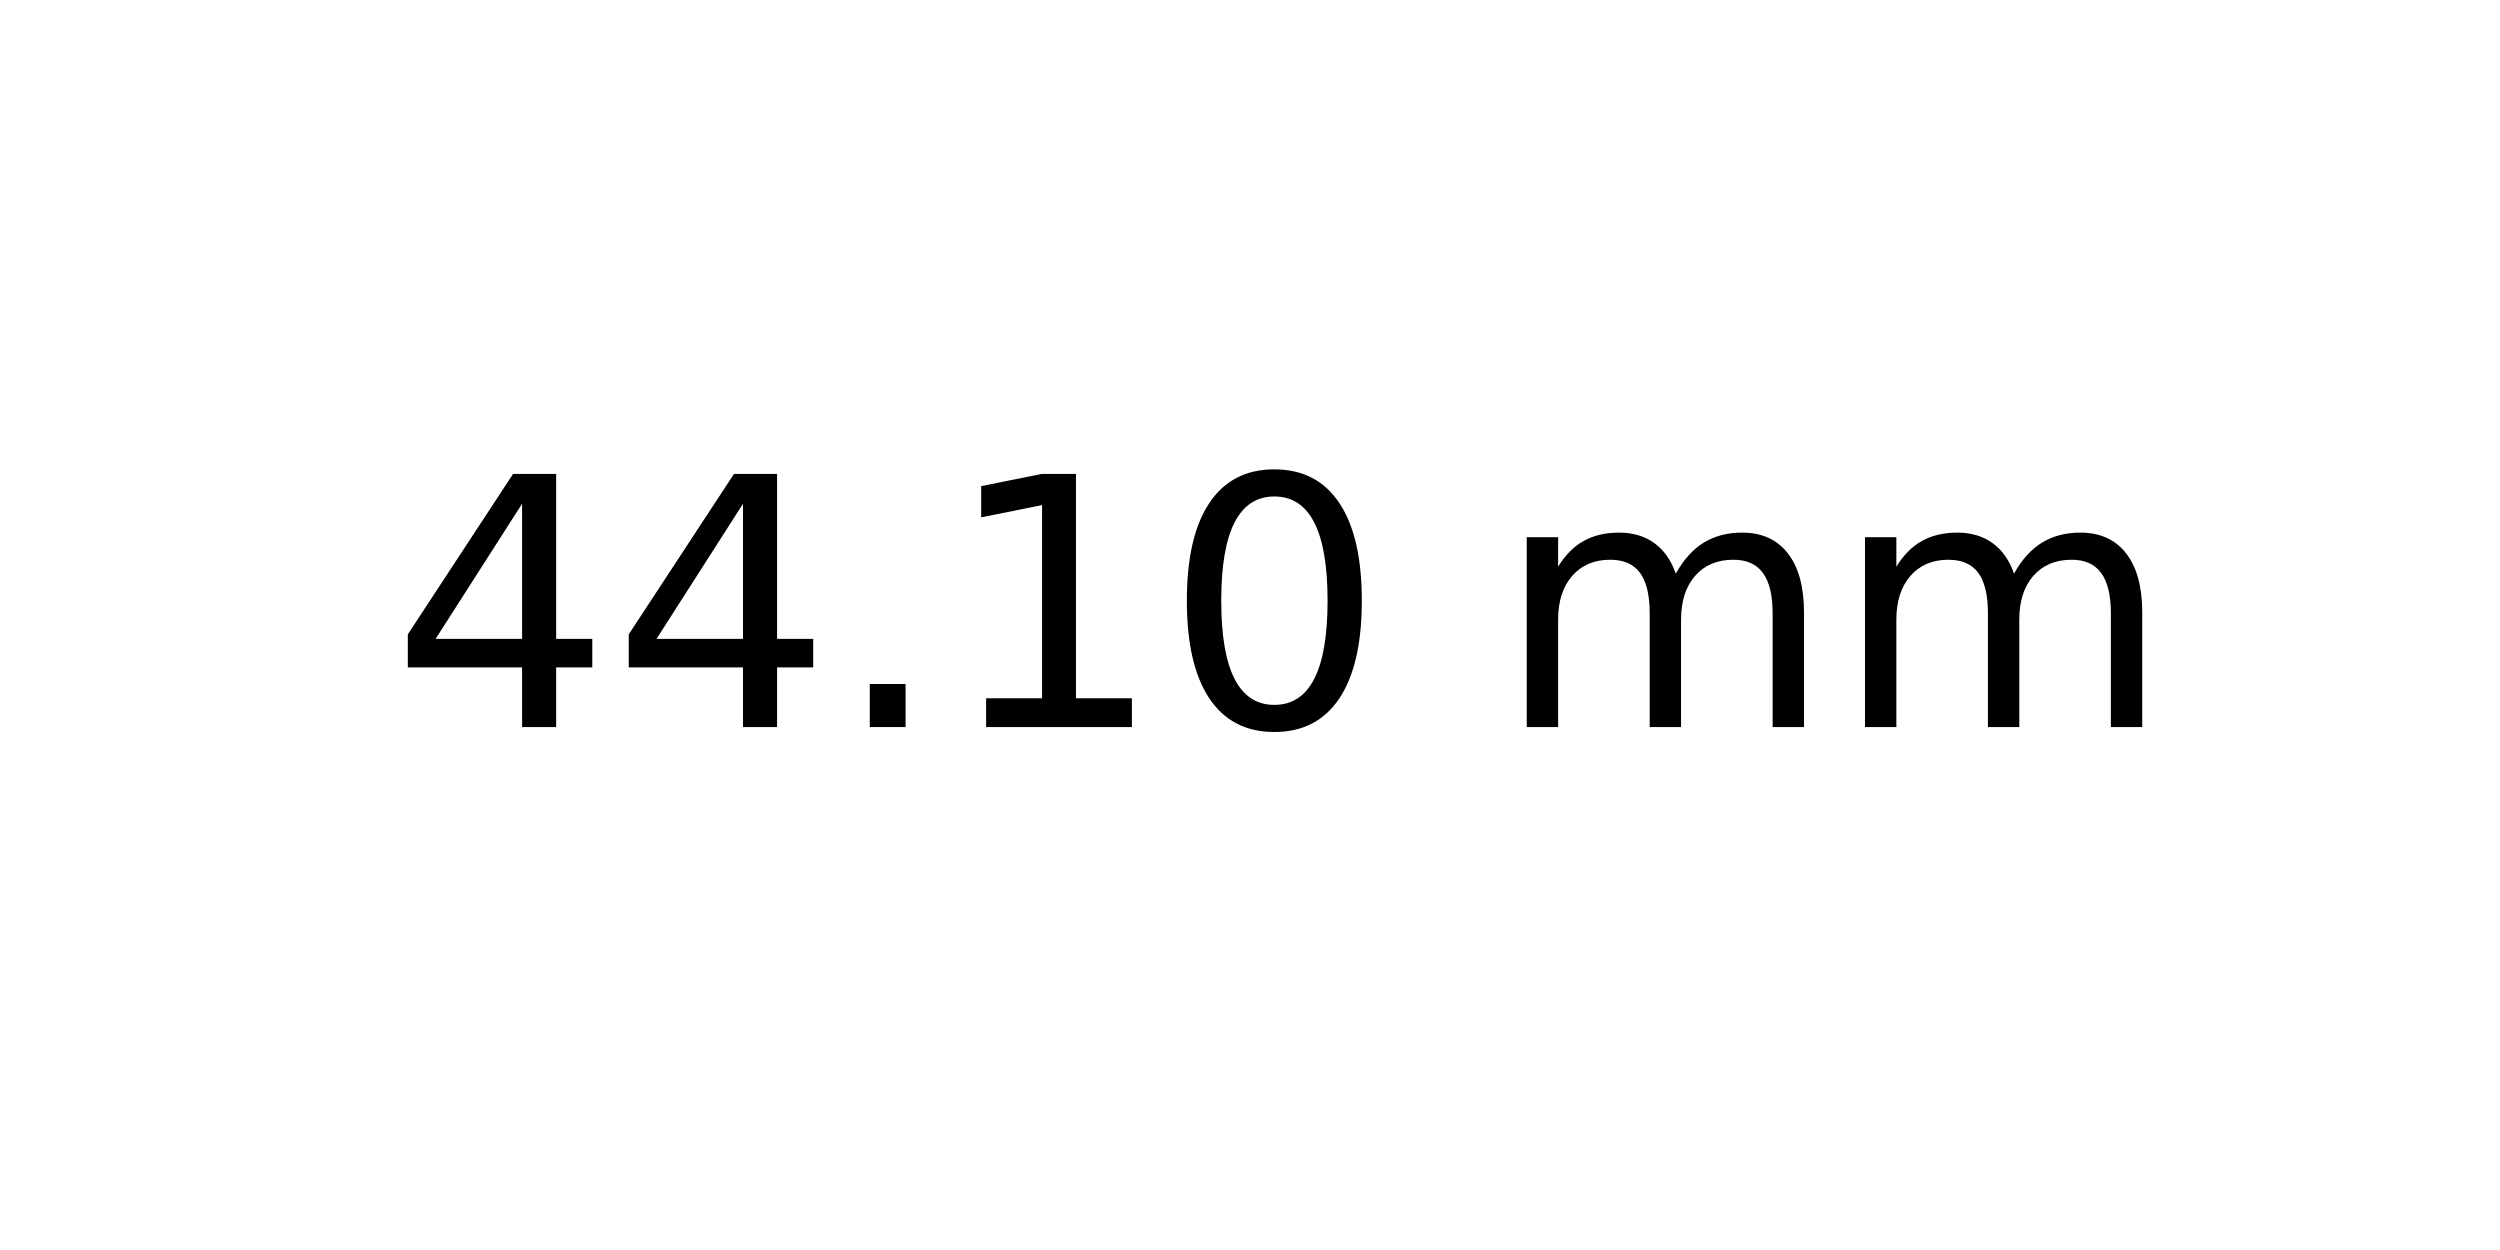
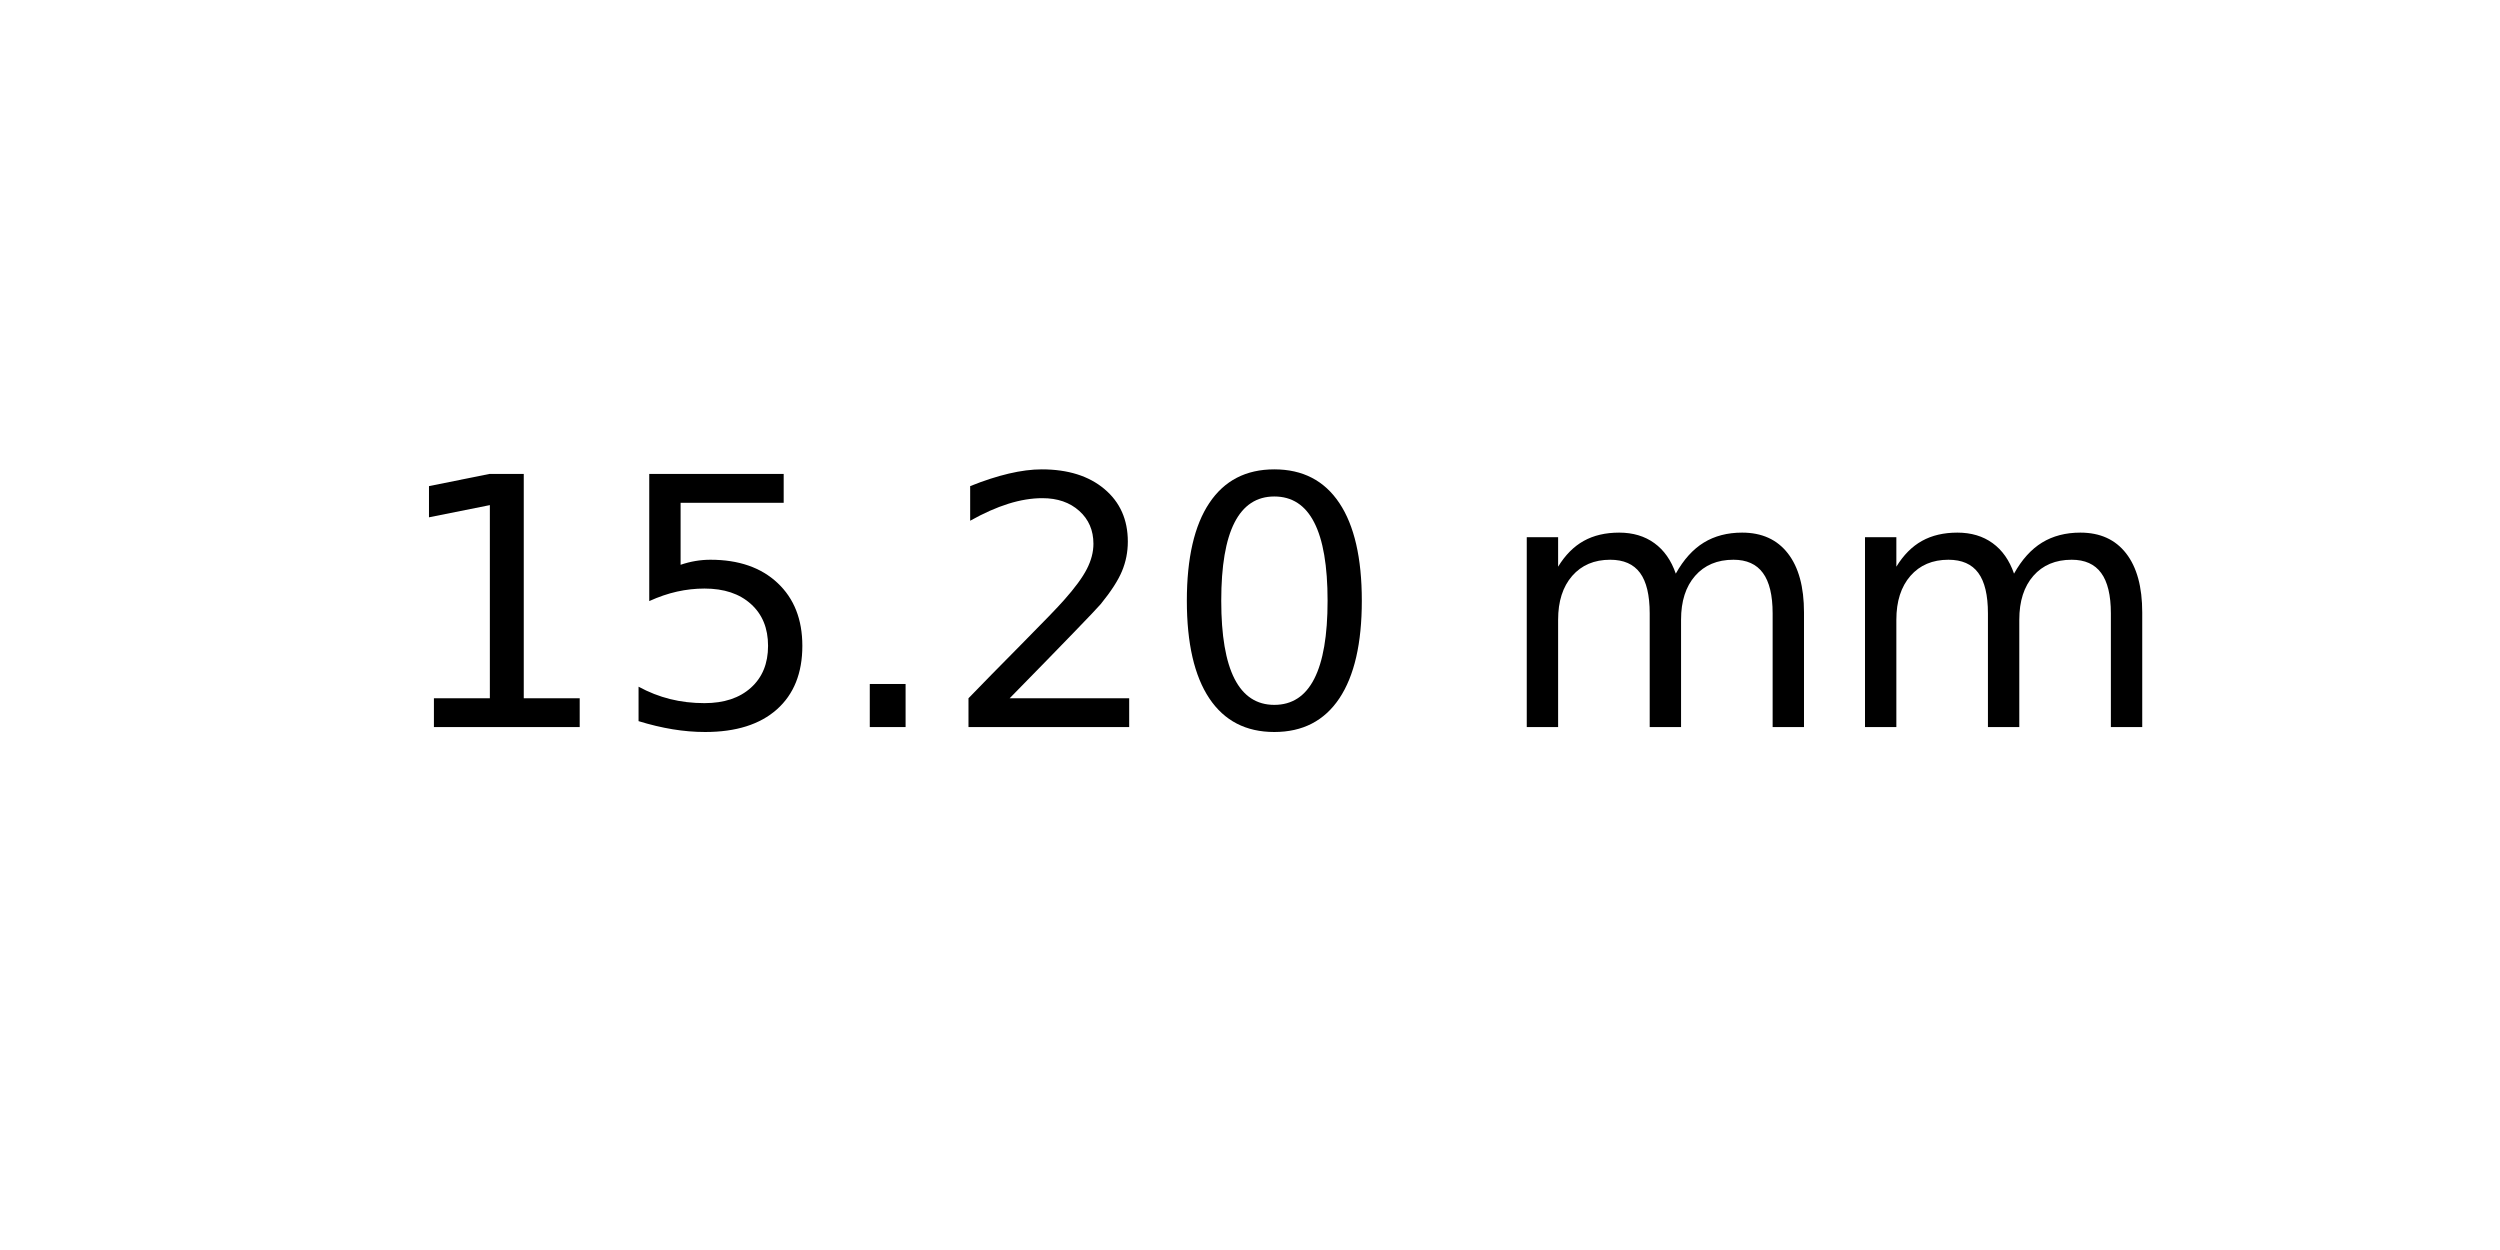
<svg xmlns="http://www.w3.org/2000/svg" xmlns:xlink="http://www.w3.org/1999/xlink" width="72pt" height="36pt" viewBox="0 0 72 36" version="1.1">
  <defs>
    <style type="text/css">*{stroke-linejoin: round; stroke-linecap: butt}</style>
  </defs>
  <g id="figure_1">
    <g id="axes_1">
      <g id="text_1">
        <g transform="translate(11.25625 20.93937) scale(0.1 -0.1)">
          <defs>
-             <path id="DejaVuSans-34" d="M 2419 4116  L 825 1625  L 2419 1625  L 2419 4116  z M 2253 4666  L 3047 4666  L 3047 1625  L 3713 1625  L 3713 1100  L 3047 1100  L 3047 0  L 2419 0  L 2419 1100  L 313 1100  L 313 1709  L 2253 4666  z " transform="scale(0.015625)" />
+             <path id="DejaVuSans-31" d="M 794 531  L 1825 531  L 1825 4091  L 703 3866  L 703 4441  L 1819 4666  L 2450 4666  L 2450 531  L 3481 531  L 3481 0  L 794 0  L 794 531  z " transform="scale(0.015625)" />
+             <path id="DejaVuSans-35" d="M 691 4666  L 3169 4666  L 3169 4134  L 1269 4134  L 1269 2991  Q 1406 3038 1543 3061  Q 1681 3084 1819 3084  Q 2600 3084 3056 2656  Q 3513 2228 3513 1497  Q 3513 744 3044 326  Q 2575 -91 1722 -91  Q 1428 -91 1123 -41  Q 819 9 494 109  L 494 744  Q 775 591 1075 516  Q 1375 441 1709 441  Q 2250 441 2565 725  Q 2881 1009 2881 1497  Q 2881 1984 2565 2268  Q 2250 2553 1709 2553  Q 1456 2553 1204 2497  Q 953 2441 691 2322  L 691 4666  z " transform="scale(0.015625)" />
            <path id="DejaVuSans-2e" d="M 684 794  L 1344 794  L 1344 0  L 684 0  L 684 794  z " transform="scale(0.015625)" />
-             <path id="DejaVuSans-31" d="M 794 531  L 1825 531  L 1825 4091  L 703 3866  L 703 4441  L 1819 4666  L 2450 4666  L 2450 531  L 3481 531  L 3481 0  L 794 0  L 794 531  z " transform="scale(0.015625)" />
+             <path id="DejaVuSans-32" d="M 1228 531  L 3431 531  L 3431 0  L 469 0  L 469 531  Q 828 903 1448 1529  Q 2069 2156 2228 2338  Q 2531 2678 2651 2914  Q 2772 3150 2772 3378  Q 2772 3750 2511 3984  Q 2250 4219 1831 4219  Q 1534 4219 1204 4116  Q 875 4013 500 3803  L 500 4441  Q 881 4594 1212 4672  Q 1544 4750 1819 4750  Q 2544 4750 2975 4387  Q 3406 4025 3406 3419  Q 3406 3131 3298 2873  Q 3191 2616 2906 2266  Q 2828 2175 2409 1742  Q 1991 1309 1228 531  z " transform="scale(0.015625)" />
            <path id="DejaVuSans-30" d="M 2034 4250  Q 1547 4250 1301 3770  Q 1056 3291 1056 2328  Q 1056 1369 1301 889  Q 1547 409 2034 409  Q 2525 409 2770 889  Q 3016 1369 3016 2328  Q 3016 3291 2770 3770  Q 2525 4250 2034 4250  z M 2034 4750  Q 2819 4750 3233 4129  Q 3647 3509 3647 2328  Q 3647 1150 3233 529  Q 2819 -91 2034 -91  Q 1250 -91 836 529  Q 422 1150 422 2328  Q 422 3509 836 4129  Q 1250 4750 2034 4750  z " transform="scale(0.015625)" />
            <path id="DejaVuSans-20" transform="scale(0.015625)" />
            <path id="DejaVuSans-6d" d="M 3328 2828  Q 3544 3216 3844 3400  Q 4144 3584 4550 3584  Q 5097 3584 5394 3201  Q 5691 2819 5691 2113  L 5691 0  L 5113 0  L 5113 2094  Q 5113 2597 4934 2840  Q 4756 3084 4391 3084  Q 3944 3084 3684 2787  Q 3425 2491 3425 1978  L 3425 0  L 2847 0  L 2847 2094  Q 2847 2600 2669 2842  Q 2491 3084 2119 3084  Q 1678 3084 1418 2786  Q 1159 2488 1159 1978  L 1159 0  L 581 0  L 581 3500  L 1159 3500  L 1159 2956  Q 1356 3278 1631 3431  Q 1906 3584 2284 3584  Q 2666 3584 2933 3390  Q 3200 3197 3328 2828  z " transform="scale(0.015625)" />
          </defs>
-           <use xlink:href="#DejaVuSans-34" />
-           <use xlink:href="#DejaVuSans-34" x="63.623" />
+           <use xlink:href="#DejaVuSans-31" />
+           <use xlink:href="#DejaVuSans-35" x="63.623" />
          <use xlink:href="#DejaVuSans-2e" x="127.246" />
-           <use xlink:href="#DejaVuSans-31" x="159.033" />
+           <use xlink:href="#DejaVuSans-32" x="159.033" />
          <use xlink:href="#DejaVuSans-30" x="222.656" />
          <use xlink:href="#DejaVuSans-20" x="286.279" />
          <use xlink:href="#DejaVuSans-6d" x="318.066" />
          <use xlink:href="#DejaVuSans-6d" x="415.479" />
        </g>
      </g>
    </g>
  </g>
</svg>
